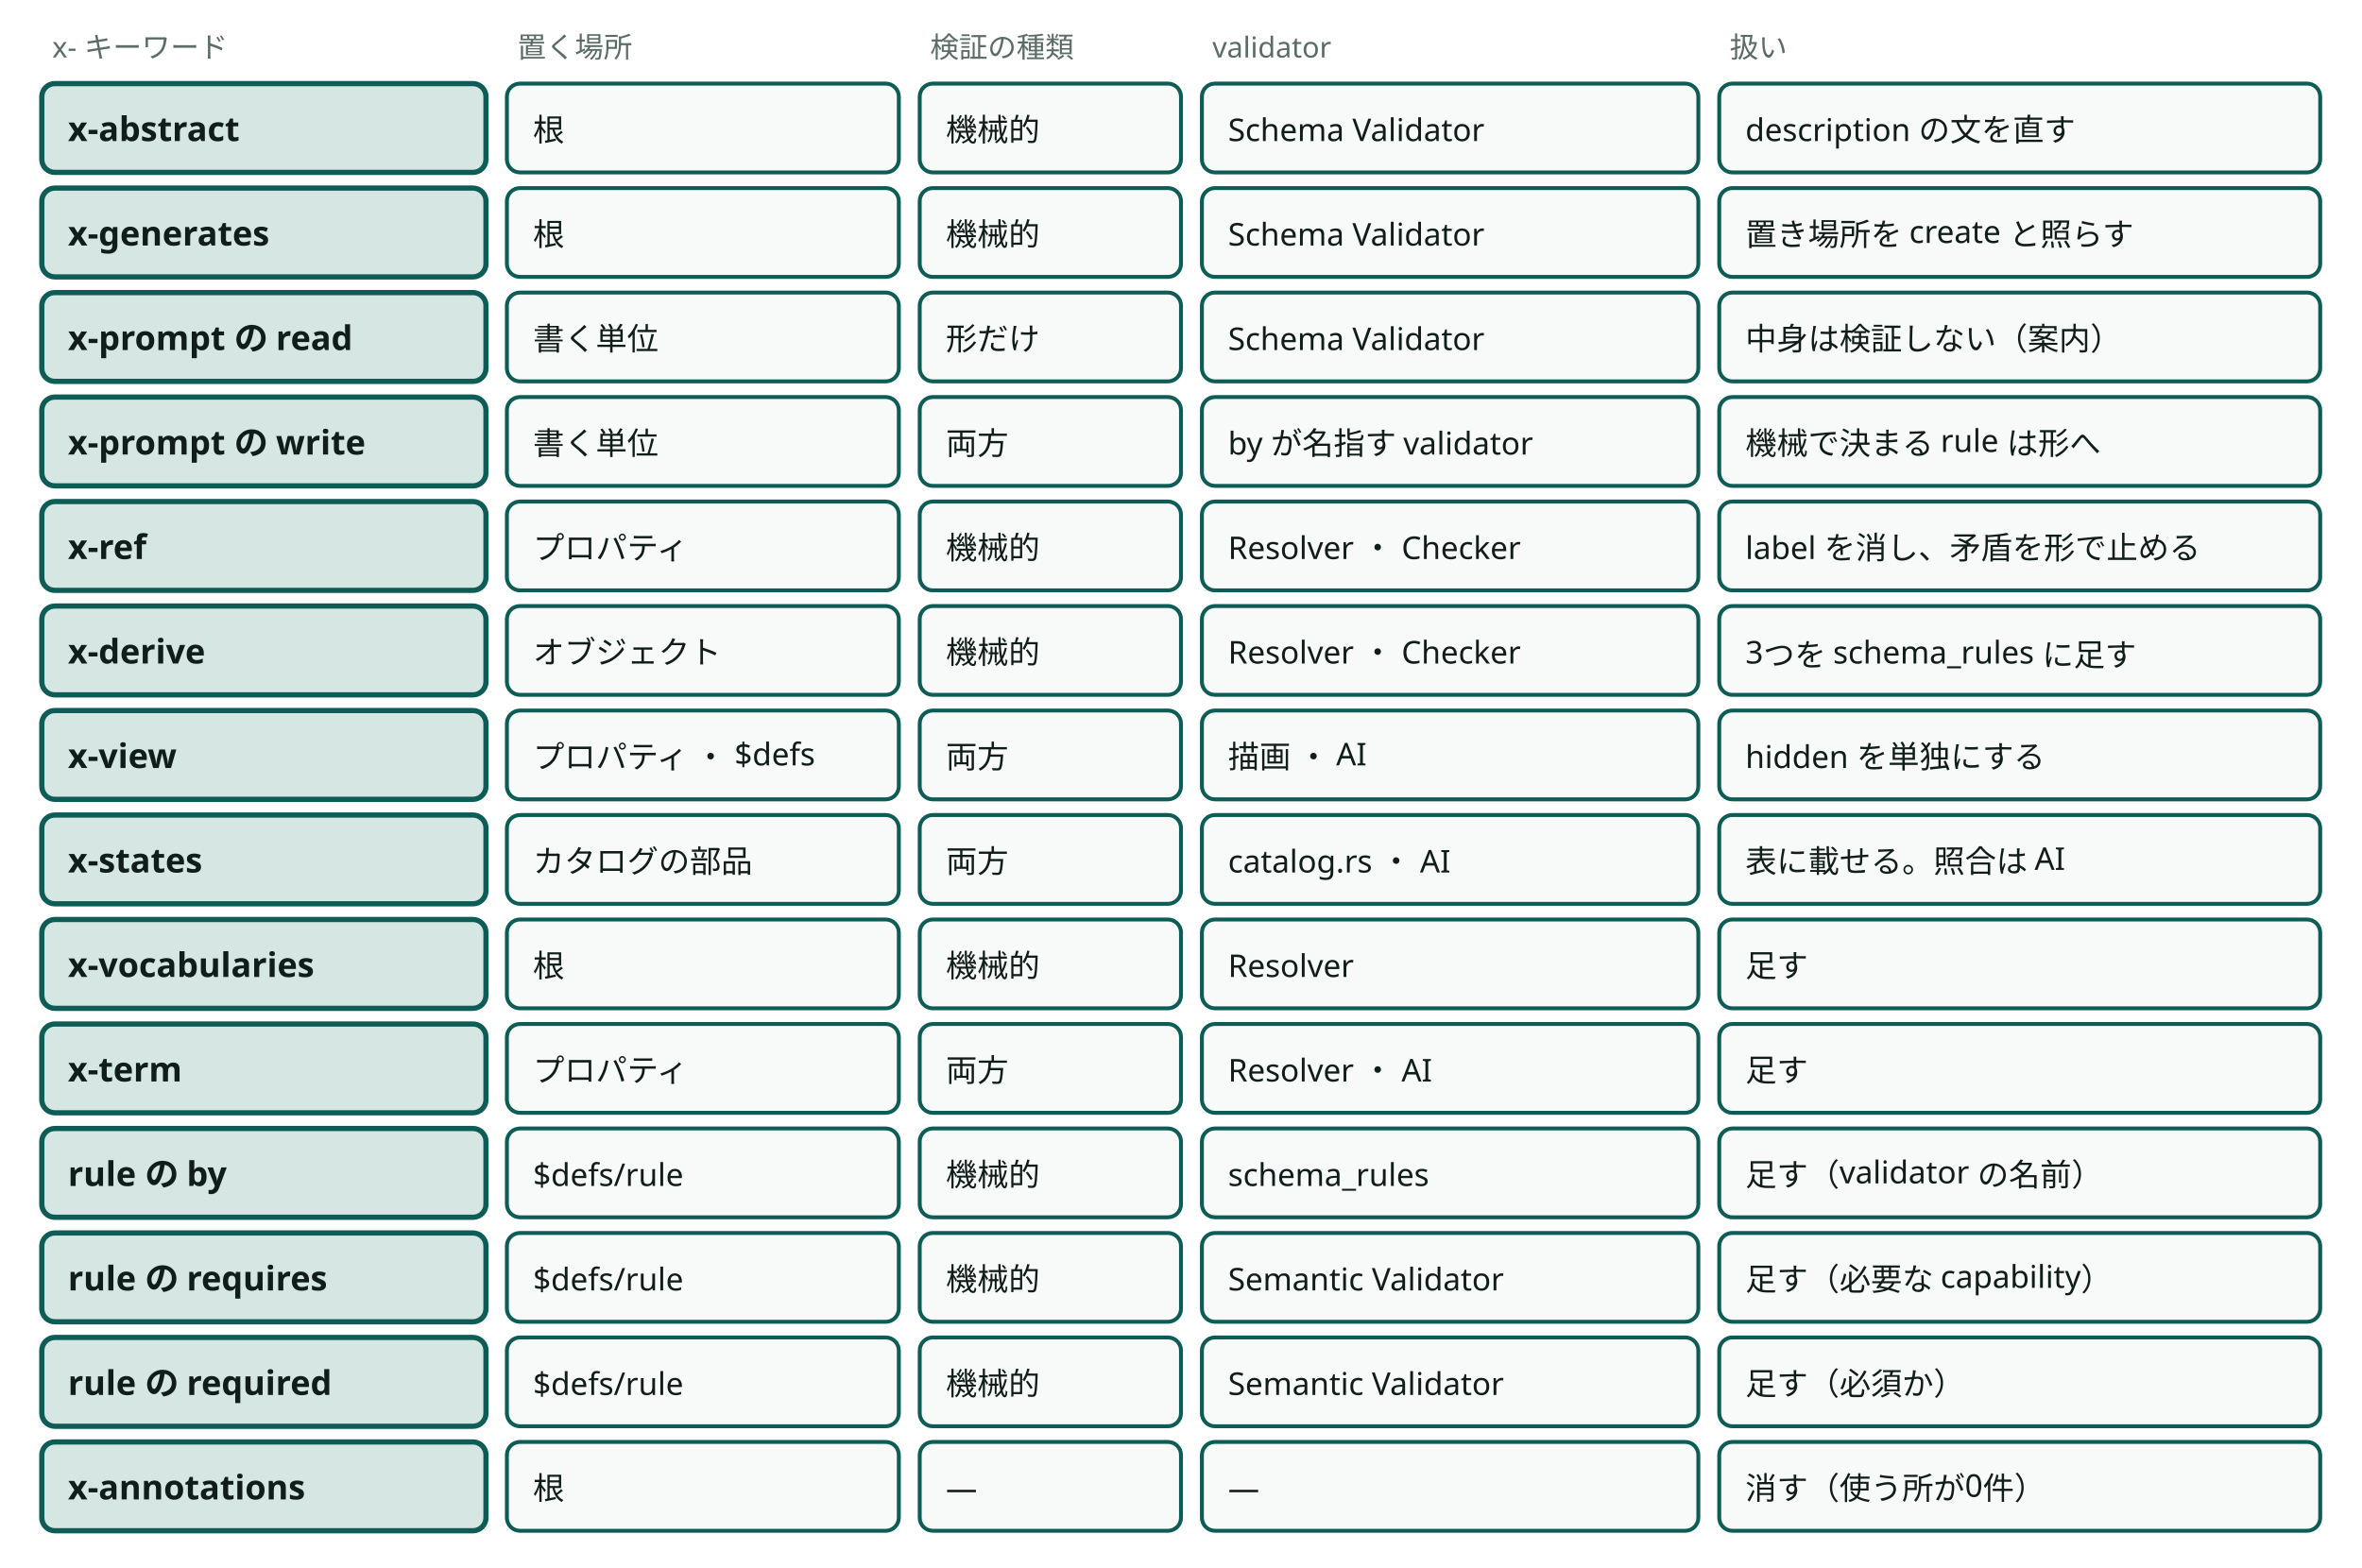
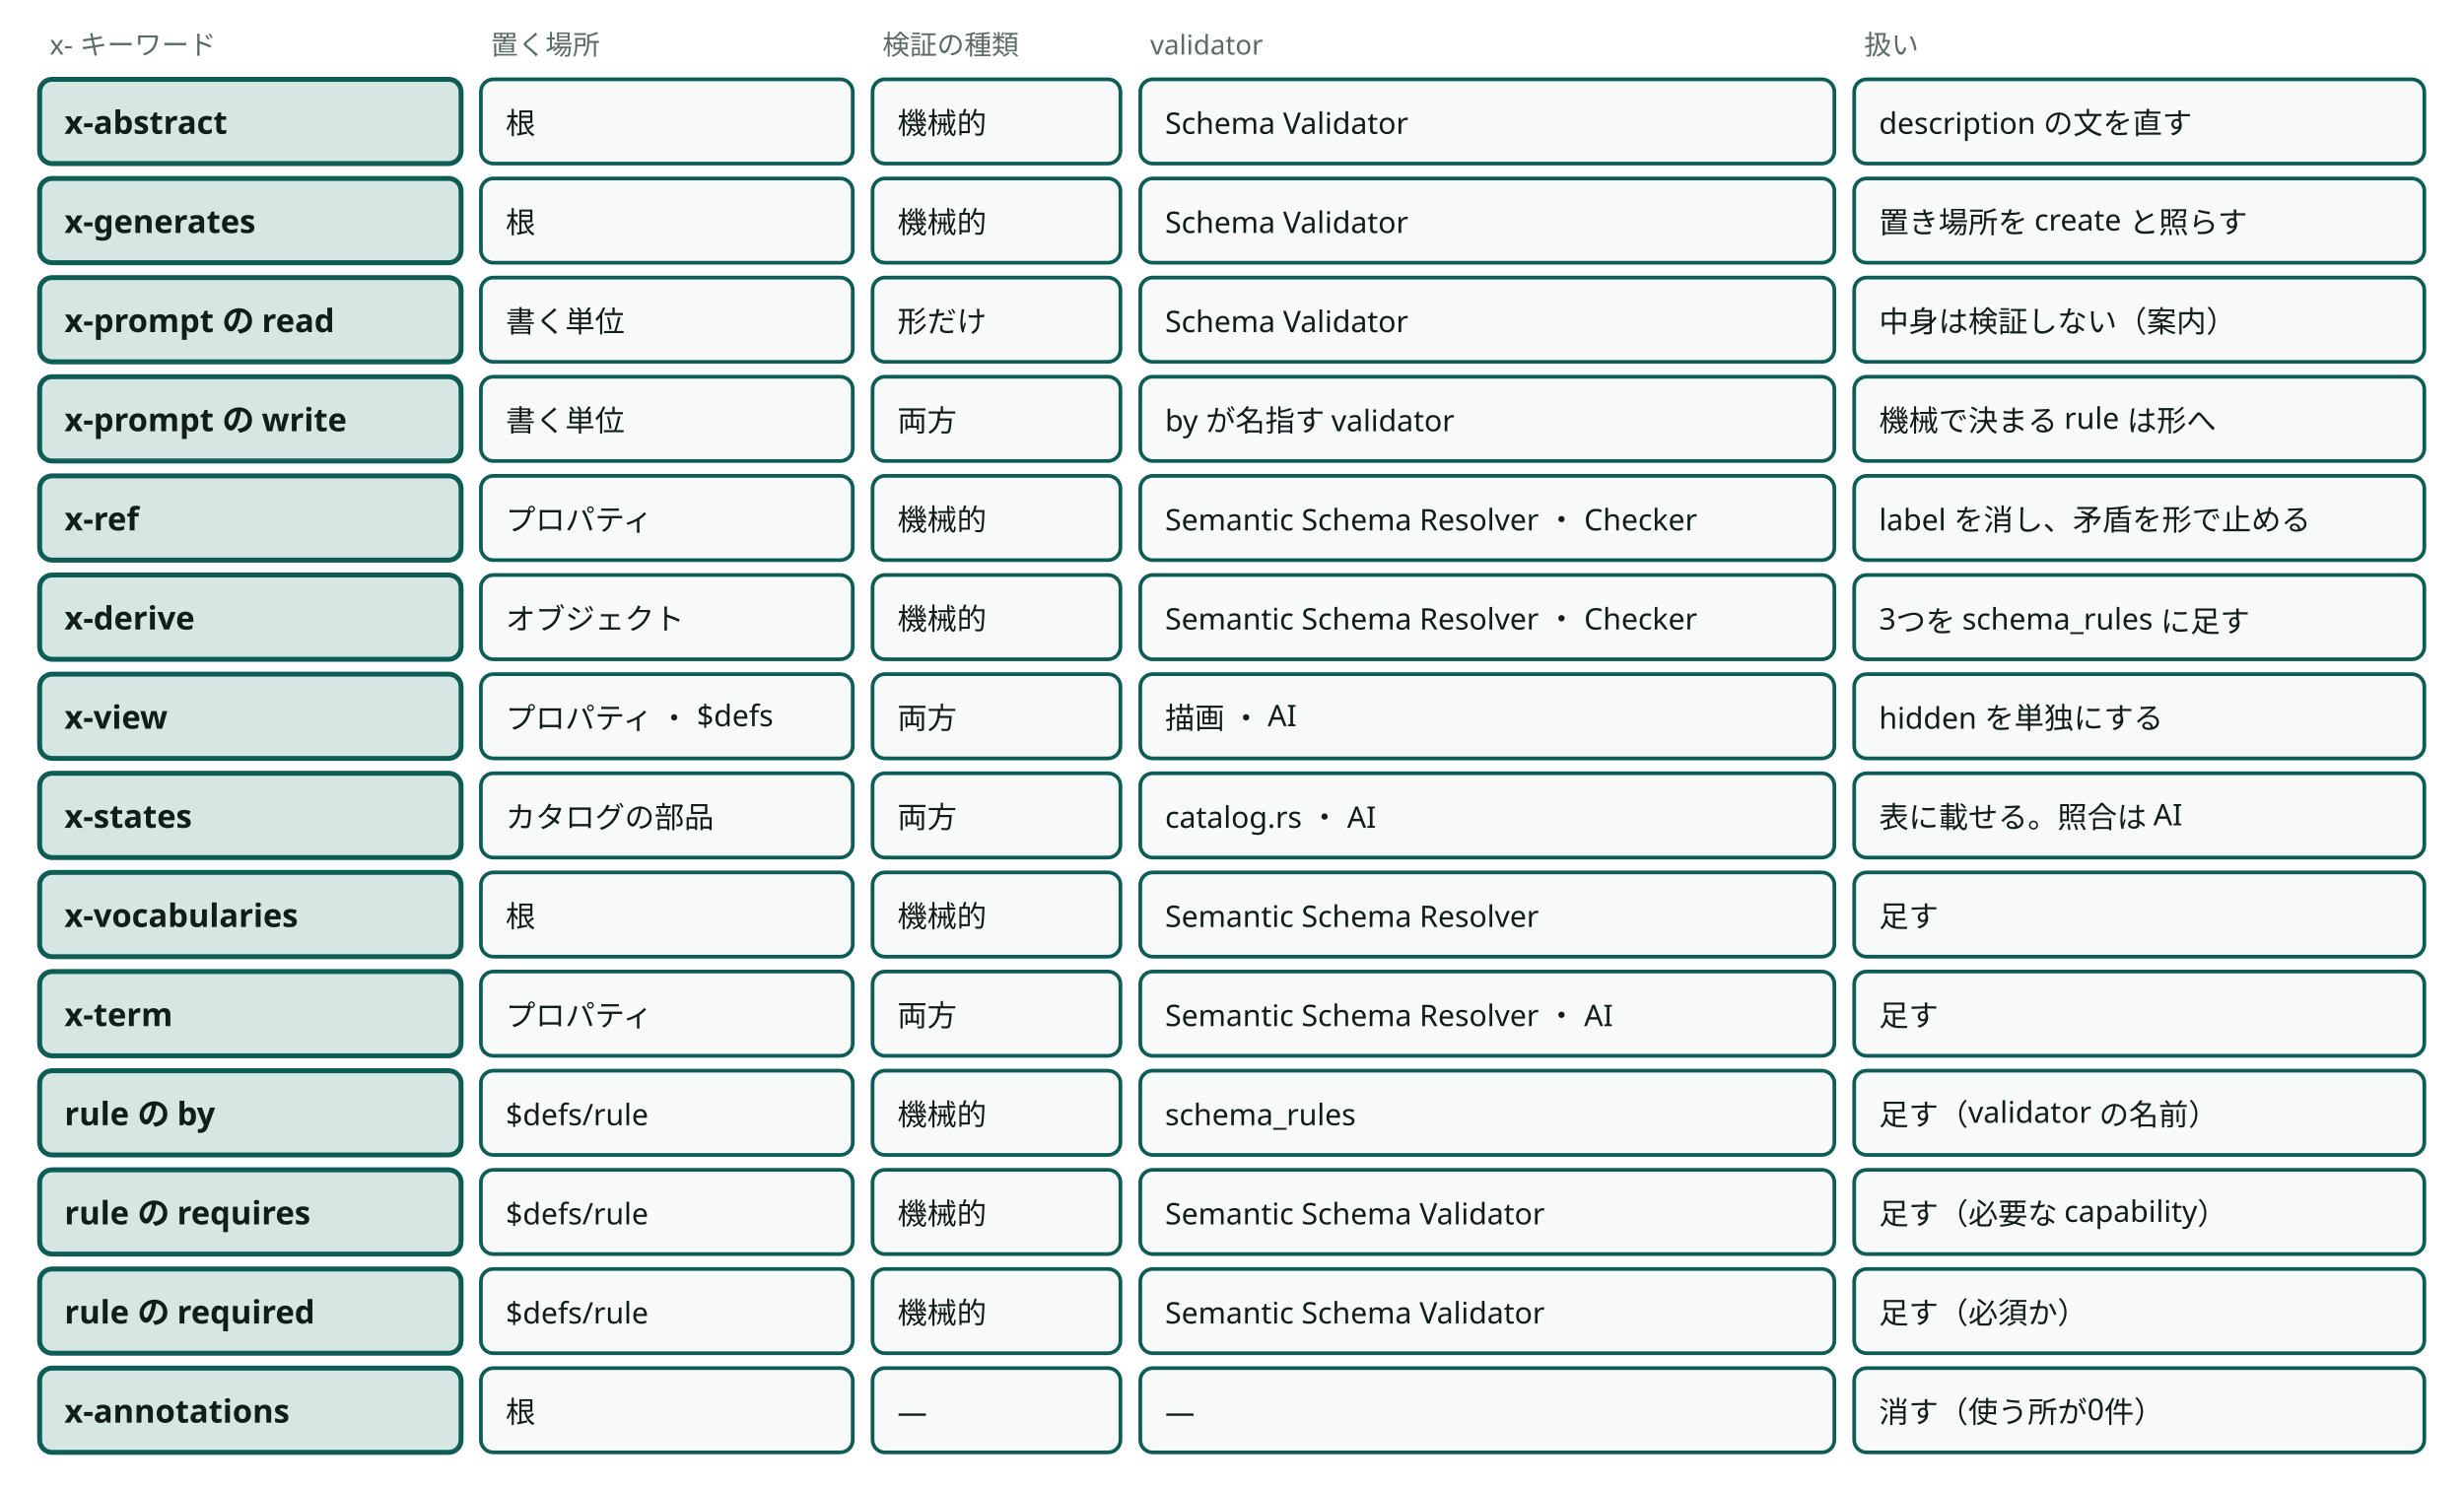
- <svg viewBox="0 0 904 600" style="min-width:900px" role="img" aria-label="x- キーワードの表：置く場所 ・ 検証の種類 ・ validator ・ 扱い" class="dsvg">
+ <svg viewBox="0 0 994 600" style="min-width:900px" role="img" aria-label="x- キーワードの表：置く場所 ・ 検証の種類 ・ validator ・ 扱い" class="dsvg">
  <style data-dsvg="dark">.dsvg .note{fill:var(--dsvg-ink-soft,#5B6B66);font-size:11px}.dsvg .box.focus{fill:var(--dsvg-accent-bg,#D5E6E3);stroke:var(--dsvg-accent,#0D5C55)}.dsvg .title{fill:var(--dsvg-ink,#111D1A);font-size:13px;font-weight:700}.dsvg .box{fill:var(--dsvg-box-fill,#F8FAF9);stroke:var(--dsvg-accent,#0D5C55)}.dsvg .label{fill:var(--dsvg-ink,#111D1A);font-size:12px}@media (prefers-color-scheme:dark){:root:not([data-theme="light"]) .dsvg,.dsvg:root:not([data-theme="light"]){--dsvg-ink-soft:#9DADA8;--dsvg-accent-bg:#173330;--dsvg-accent:#6CC9B8;--dsvg-ink:#E6EEEB;--dsvg-box-fill:#16211E}}:root[data-theme="dark"] .dsvg{--dsvg-ink-soft:#9DADA8;--dsvg-accent-bg:#173330;--dsvg-accent:#6CC9B8;--dsvg-ink:#E6EEEB;--dsvg-box-fill:#16211E}</style>
  <text class="note" x="20" y="22" font-family="Noto Sans JP, Hiragino Kaku Gothic ProN, sans-serif" font-size="11" fill="#5B6B66">x- キーワード</text>
  <text class="note" x="198" y="22" font-family="Noto Sans JP, Hiragino Kaku Gothic ProN, sans-serif" font-size="11" fill="#5B6B66">置く場所</text>
  <text class="note" x="356" y="22" font-family="Noto Sans JP, Hiragino Kaku Gothic ProN, sans-serif" font-size="11" fill="#5B6B66">検証の種類</text>
  <text class="note" x="464" y="22" font-family="Noto Sans JP, Hiragino Kaku Gothic ProN, sans-serif" font-size="11" fill="#5B6B66">validator</text>
-   <text class="note" x="662" y="22" font-family="Noto Sans JP, Hiragino Kaku Gothic ProN, sans-serif" font-size="11" fill="#5B6B66">扱い</text>
+   <text class="note" x="752" y="22" font-family="Noto Sans JP, Hiragino Kaku Gothic ProN, sans-serif" font-size="11" fill="#5B6B66">扱い</text>
  <rect class="box focus" x="16" y="32" width="170" height="34" fill="#D5E6E3" stroke="#0D5C55" stroke-width="2" rx="5" />
  <text class="title" x="26" y="54" font-family="Noto Sans JP, Hiragino Kaku Gothic ProN, sans-serif" font-size="13" font-weight="700" fill="#111D1A">x-abstract</text>
  <rect class="box" x="194" y="32" width="150" height="34" fill="#F8FAF9" stroke="#0D5C55" stroke-width="1.5" rx="5" />
  <text class="label" x="204" y="54" font-family="Noto Sans JP, Hiragino Kaku Gothic ProN, sans-serif" font-size="12" fill="#111D1A">根</text>
  <rect class="box" x="352" y="32" width="100" height="34" fill="#F8FAF9" stroke="#0D5C55" stroke-width="1.5" rx="5" />
  <text class="label" x="362" y="54" font-family="Noto Sans JP, Hiragino Kaku Gothic ProN, sans-serif" font-size="12" fill="#111D1A">機械的</text>
-   <rect class="box" x="460" y="32" width="190" height="34" fill="#F8FAF9" stroke="#0D5C55" stroke-width="1.5" rx="5" />
+   <rect class="box" x="460" y="32" width="280" height="34" fill="#F8FAF9" stroke="#0D5C55" stroke-width="1.5" rx="5" />
  <text class="label" x="470" y="54" font-family="Noto Sans JP, Hiragino Kaku Gothic ProN, sans-serif" font-size="12" fill="#111D1A">Schema Validator</text>
-   <rect class="box" x="658" y="32" width="230" height="34" fill="#F8FAF9" stroke="#0D5C55" stroke-width="1.5" rx="5" />
-   <text class="label" x="668" y="54" font-family="Noto Sans JP, Hiragino Kaku Gothic ProN, sans-serif" font-size="12" fill="#111D1A">description の文を直す</text>
+   <rect class="box" x="748" y="32" width="230" height="34" fill="#F8FAF9" stroke="#0D5C55" stroke-width="1.5" rx="5" />
+   <text class="label" x="758" y="54" font-family="Noto Sans JP, Hiragino Kaku Gothic ProN, sans-serif" font-size="12" fill="#111D1A">description の文を直す</text>
  <rect class="box focus" x="16" y="72" width="170" height="34" fill="#D5E6E3" stroke="#0D5C55" stroke-width="2" rx="5" />
  <text class="title" x="26" y="94" font-family="Noto Sans JP, Hiragino Kaku Gothic ProN, sans-serif" font-size="13" font-weight="700" fill="#111D1A">x-generates</text>
  <rect class="box" x="194" y="72" width="150" height="34" fill="#F8FAF9" stroke="#0D5C55" stroke-width="1.5" rx="5" />
  <text class="label" x="204" y="94" font-family="Noto Sans JP, Hiragino Kaku Gothic ProN, sans-serif" font-size="12" fill="#111D1A">根</text>
  <rect class="box" x="352" y="72" width="100" height="34" fill="#F8FAF9" stroke="#0D5C55" stroke-width="1.5" rx="5" />
  <text class="label" x="362" y="94" font-family="Noto Sans JP, Hiragino Kaku Gothic ProN, sans-serif" font-size="12" fill="#111D1A">機械的</text>
-   <rect class="box" x="460" y="72" width="190" height="34" fill="#F8FAF9" stroke="#0D5C55" stroke-width="1.5" rx="5" />
+   <rect class="box" x="460" y="72" width="280" height="34" fill="#F8FAF9" stroke="#0D5C55" stroke-width="1.5" rx="5" />
  <text class="label" x="470" y="94" font-family="Noto Sans JP, Hiragino Kaku Gothic ProN, sans-serif" font-size="12" fill="#111D1A">Schema Validator</text>
-   <rect class="box" x="658" y="72" width="230" height="34" fill="#F8FAF9" stroke="#0D5C55" stroke-width="1.5" rx="5" />
-   <text class="label" x="668" y="94" font-family="Noto Sans JP, Hiragino Kaku Gothic ProN, sans-serif" font-size="12" fill="#111D1A">置き場所を create と照らす</text>
+   <rect class="box" x="748" y="72" width="230" height="34" fill="#F8FAF9" stroke="#0D5C55" stroke-width="1.5" rx="5" />
+   <text class="label" x="758" y="94" font-family="Noto Sans JP, Hiragino Kaku Gothic ProN, sans-serif" font-size="12" fill="#111D1A">置き場所を create と照らす</text>
  <rect class="box focus" x="16" y="112" width="170" height="34" fill="#D5E6E3" stroke="#0D5C55" stroke-width="2" rx="5" />
  <text class="title" x="26" y="134" font-family="Noto Sans JP, Hiragino Kaku Gothic ProN, sans-serif" font-size="13" font-weight="700" fill="#111D1A">x-prompt の read</text>
  <rect class="box" x="194" y="112" width="150" height="34" fill="#F8FAF9" stroke="#0D5C55" stroke-width="1.5" rx="5" />
  <text class="label" x="204" y="134" font-family="Noto Sans JP, Hiragino Kaku Gothic ProN, sans-serif" font-size="12" fill="#111D1A">書く単位</text>
  <rect class="box" x="352" y="112" width="100" height="34" fill="#F8FAF9" stroke="#0D5C55" stroke-width="1.5" rx="5" />
  <text class="label" x="362" y="134" font-family="Noto Sans JP, Hiragino Kaku Gothic ProN, sans-serif" font-size="12" fill="#111D1A">形だけ</text>
-   <rect class="box" x="460" y="112" width="190" height="34" fill="#F8FAF9" stroke="#0D5C55" stroke-width="1.5" rx="5" />
+   <rect class="box" x="460" y="112" width="280" height="34" fill="#F8FAF9" stroke="#0D5C55" stroke-width="1.5" rx="5" />
  <text class="label" x="470" y="134" font-family="Noto Sans JP, Hiragino Kaku Gothic ProN, sans-serif" font-size="12" fill="#111D1A">Schema Validator</text>
-   <rect class="box" x="658" y="112" width="230" height="34" fill="#F8FAF9" stroke="#0D5C55" stroke-width="1.5" rx="5" />
-   <text class="label" x="668" y="134" font-family="Noto Sans JP, Hiragino Kaku Gothic ProN, sans-serif" font-size="12" fill="#111D1A">中身は検証しない（案内）</text>
+   <rect class="box" x="748" y="112" width="230" height="34" fill="#F8FAF9" stroke="#0D5C55" stroke-width="1.5" rx="5" />
+   <text class="label" x="758" y="134" font-family="Noto Sans JP, Hiragino Kaku Gothic ProN, sans-serif" font-size="12" fill="#111D1A">中身は検証しない（案内）</text>
  <rect class="box focus" x="16" y="152" width="170" height="34" fill="#D5E6E3" stroke="#0D5C55" stroke-width="2" rx="5" />
  <text class="title" x="26" y="174" font-family="Noto Sans JP, Hiragino Kaku Gothic ProN, sans-serif" font-size="13" font-weight="700" fill="#111D1A">x-prompt の write</text>
  <rect class="box" x="194" y="152" width="150" height="34" fill="#F8FAF9" stroke="#0D5C55" stroke-width="1.5" rx="5" />
  <text class="label" x="204" y="174" font-family="Noto Sans JP, Hiragino Kaku Gothic ProN, sans-serif" font-size="12" fill="#111D1A">書く単位</text>
  <rect class="box" x="352" y="152" width="100" height="34" fill="#F8FAF9" stroke="#0D5C55" stroke-width="1.5" rx="5" />
  <text class="label" x="362" y="174" font-family="Noto Sans JP, Hiragino Kaku Gothic ProN, sans-serif" font-size="12" fill="#111D1A">両方</text>
-   <rect class="box" x="460" y="152" width="190" height="34" fill="#F8FAF9" stroke="#0D5C55" stroke-width="1.5" rx="5" />
+   <rect class="box" x="460" y="152" width="280" height="34" fill="#F8FAF9" stroke="#0D5C55" stroke-width="1.5" rx="5" />
  <text class="label" x="470" y="174" font-family="Noto Sans JP, Hiragino Kaku Gothic ProN, sans-serif" font-size="12" fill="#111D1A">by が名指す validator</text>
-   <rect class="box" x="658" y="152" width="230" height="34" fill="#F8FAF9" stroke="#0D5C55" stroke-width="1.5" rx="5" />
-   <text class="label" x="668" y="174" font-family="Noto Sans JP, Hiragino Kaku Gothic ProN, sans-serif" font-size="12" fill="#111D1A">機械で決まる rule は形へ</text>
+   <rect class="box" x="748" y="152" width="230" height="34" fill="#F8FAF9" stroke="#0D5C55" stroke-width="1.5" rx="5" />
+   <text class="label" x="758" y="174" font-family="Noto Sans JP, Hiragino Kaku Gothic ProN, sans-serif" font-size="12" fill="#111D1A">機械で決まる rule は形へ</text>
  <rect class="box focus" x="16" y="192" width="170" height="34" fill="#D5E6E3" stroke="#0D5C55" stroke-width="2" rx="5" />
  <text class="title" x="26" y="214" font-family="Noto Sans JP, Hiragino Kaku Gothic ProN, sans-serif" font-size="13" font-weight="700" fill="#111D1A">x-ref</text>
  <rect class="box" x="194" y="192" width="150" height="34" fill="#F8FAF9" stroke="#0D5C55" stroke-width="1.5" rx="5" />
  <text class="label" x="204" y="214" font-family="Noto Sans JP, Hiragino Kaku Gothic ProN, sans-serif" font-size="12" fill="#111D1A">プロパティ</text>
  <rect class="box" x="352" y="192" width="100" height="34" fill="#F8FAF9" stroke="#0D5C55" stroke-width="1.5" rx="5" />
  <text class="label" x="362" y="214" font-family="Noto Sans JP, Hiragino Kaku Gothic ProN, sans-serif" font-size="12" fill="#111D1A">機械的</text>
-   <rect class="box" x="460" y="192" width="190" height="34" fill="#F8FAF9" stroke="#0D5C55" stroke-width="1.5" rx="5" />
-   <text class="label" x="470" y="214" font-family="Noto Sans JP, Hiragino Kaku Gothic ProN, sans-serif" font-size="12" fill="#111D1A">Resolver ・ Checker</text>
-   <rect class="box" x="658" y="192" width="230" height="34" fill="#F8FAF9" stroke="#0D5C55" stroke-width="1.5" rx="5" />
-   <text class="label" x="668" y="214" font-family="Noto Sans JP, Hiragino Kaku Gothic ProN, sans-serif" font-size="12" fill="#111D1A">label を消し、矛盾を形で止める</text>
+   <rect class="box" x="460" y="192" width="280" height="34" fill="#F8FAF9" stroke="#0D5C55" stroke-width="1.5" rx="5" />
+   <text class="label" x="470" y="214" font-family="Noto Sans JP, Hiragino Kaku Gothic ProN, sans-serif" font-size="12" fill="#111D1A">Semantic Schema Resolver ・ Checker</text>
+   <rect class="box" x="748" y="192" width="230" height="34" fill="#F8FAF9" stroke="#0D5C55" stroke-width="1.5" rx="5" />
+   <text class="label" x="758" y="214" font-family="Noto Sans JP, Hiragino Kaku Gothic ProN, sans-serif" font-size="12" fill="#111D1A">label を消し、矛盾を形で止める</text>
  <rect class="box focus" x="16" y="232" width="170" height="34" fill="#D5E6E3" stroke="#0D5C55" stroke-width="2" rx="5" />
  <text class="title" x="26" y="254" font-family="Noto Sans JP, Hiragino Kaku Gothic ProN, sans-serif" font-size="13" font-weight="700" fill="#111D1A">x-derive</text>
  <rect class="box" x="194" y="232" width="150" height="34" fill="#F8FAF9" stroke="#0D5C55" stroke-width="1.5" rx="5" />
  <text class="label" x="204" y="254" font-family="Noto Sans JP, Hiragino Kaku Gothic ProN, sans-serif" font-size="12" fill="#111D1A">オブジェクト</text>
  <rect class="box" x="352" y="232" width="100" height="34" fill="#F8FAF9" stroke="#0D5C55" stroke-width="1.5" rx="5" />
  <text class="label" x="362" y="254" font-family="Noto Sans JP, Hiragino Kaku Gothic ProN, sans-serif" font-size="12" fill="#111D1A">機械的</text>
-   <rect class="box" x="460" y="232" width="190" height="34" fill="#F8FAF9" stroke="#0D5C55" stroke-width="1.5" rx="5" />
-   <text class="label" x="470" y="254" font-family="Noto Sans JP, Hiragino Kaku Gothic ProN, sans-serif" font-size="12" fill="#111D1A">Resolver ・ Checker</text>
-   <rect class="box" x="658" y="232" width="230" height="34" fill="#F8FAF9" stroke="#0D5C55" stroke-width="1.5" rx="5" />
-   <text class="label" x="668" y="254" font-family="Noto Sans JP, Hiragino Kaku Gothic ProN, sans-serif" font-size="12" fill="#111D1A">3つを schema_rules に足す</text>
+   <rect class="box" x="460" y="232" width="280" height="34" fill="#F8FAF9" stroke="#0D5C55" stroke-width="1.5" rx="5" />
+   <text class="label" x="470" y="254" font-family="Noto Sans JP, Hiragino Kaku Gothic ProN, sans-serif" font-size="12" fill="#111D1A">Semantic Schema Resolver ・ Checker</text>
+   <rect class="box" x="748" y="232" width="230" height="34" fill="#F8FAF9" stroke="#0D5C55" stroke-width="1.5" rx="5" />
+   <text class="label" x="758" y="254" font-family="Noto Sans JP, Hiragino Kaku Gothic ProN, sans-serif" font-size="12" fill="#111D1A">3つを schema_rules に足す</text>
  <rect class="box focus" x="16" y="272" width="170" height="34" fill="#D5E6E3" stroke="#0D5C55" stroke-width="2" rx="5" />
  <text class="title" x="26" y="294" font-family="Noto Sans JP, Hiragino Kaku Gothic ProN, sans-serif" font-size="13" font-weight="700" fill="#111D1A">x-view</text>
  <rect class="box" x="194" y="272" width="150" height="34" fill="#F8FAF9" stroke="#0D5C55" stroke-width="1.5" rx="5" />
  <text class="label" x="204" y="294" font-family="Noto Sans JP, Hiragino Kaku Gothic ProN, sans-serif" font-size="12" fill="#111D1A">プロパティ ・ $defs</text>
  <rect class="box" x="352" y="272" width="100" height="34" fill="#F8FAF9" stroke="#0D5C55" stroke-width="1.5" rx="5" />
  <text class="label" x="362" y="294" font-family="Noto Sans JP, Hiragino Kaku Gothic ProN, sans-serif" font-size="12" fill="#111D1A">両方</text>
-   <rect class="box" x="460" y="272" width="190" height="34" fill="#F8FAF9" stroke="#0D5C55" stroke-width="1.5" rx="5" />
+   <rect class="box" x="460" y="272" width="280" height="34" fill="#F8FAF9" stroke="#0D5C55" stroke-width="1.5" rx="5" />
  <text class="label" x="470" y="294" font-family="Noto Sans JP, Hiragino Kaku Gothic ProN, sans-serif" font-size="12" fill="#111D1A">描画 ・ AI</text>
-   <rect class="box" x="658" y="272" width="230" height="34" fill="#F8FAF9" stroke="#0D5C55" stroke-width="1.5" rx="5" />
-   <text class="label" x="668" y="294" font-family="Noto Sans JP, Hiragino Kaku Gothic ProN, sans-serif" font-size="12" fill="#111D1A">hidden を単独にする</text>
+   <rect class="box" x="748" y="272" width="230" height="34" fill="#F8FAF9" stroke="#0D5C55" stroke-width="1.5" rx="5" />
+   <text class="label" x="758" y="294" font-family="Noto Sans JP, Hiragino Kaku Gothic ProN, sans-serif" font-size="12" fill="#111D1A">hidden を単独にする</text>
  <rect class="box focus" x="16" y="312" width="170" height="34" fill="#D5E6E3" stroke="#0D5C55" stroke-width="2" rx="5" />
  <text class="title" x="26" y="334" font-family="Noto Sans JP, Hiragino Kaku Gothic ProN, sans-serif" font-size="13" font-weight="700" fill="#111D1A">x-states</text>
  <rect class="box" x="194" y="312" width="150" height="34" fill="#F8FAF9" stroke="#0D5C55" stroke-width="1.5" rx="5" />
  <text class="label" x="204" y="334" font-family="Noto Sans JP, Hiragino Kaku Gothic ProN, sans-serif" font-size="12" fill="#111D1A">カタログの部品</text>
  <rect class="box" x="352" y="312" width="100" height="34" fill="#F8FAF9" stroke="#0D5C55" stroke-width="1.5" rx="5" />
  <text class="label" x="362" y="334" font-family="Noto Sans JP, Hiragino Kaku Gothic ProN, sans-serif" font-size="12" fill="#111D1A">両方</text>
-   <rect class="box" x="460" y="312" width="190" height="34" fill="#F8FAF9" stroke="#0D5C55" stroke-width="1.5" rx="5" />
+   <rect class="box" x="460" y="312" width="280" height="34" fill="#F8FAF9" stroke="#0D5C55" stroke-width="1.5" rx="5" />
  <text class="label" x="470" y="334" font-family="Noto Sans JP, Hiragino Kaku Gothic ProN, sans-serif" font-size="12" fill="#111D1A">catalog.rs ・ AI</text>
-   <rect class="box" x="658" y="312" width="230" height="34" fill="#F8FAF9" stroke="#0D5C55" stroke-width="1.5" rx="5" />
-   <text class="label" x="668" y="334" font-family="Noto Sans JP, Hiragino Kaku Gothic ProN, sans-serif" font-size="12" fill="#111D1A">表に載せる。照合は AI</text>
+   <rect class="box" x="748" y="312" width="230" height="34" fill="#F8FAF9" stroke="#0D5C55" stroke-width="1.5" rx="5" />
+   <text class="label" x="758" y="334" font-family="Noto Sans JP, Hiragino Kaku Gothic ProN, sans-serif" font-size="12" fill="#111D1A">表に載せる。照合は AI</text>
  <rect class="box focus" x="16" y="352" width="170" height="34" fill="#D5E6E3" stroke="#0D5C55" stroke-width="2" rx="5" />
  <text class="title" x="26" y="374" font-family="Noto Sans JP, Hiragino Kaku Gothic ProN, sans-serif" font-size="13" font-weight="700" fill="#111D1A">x-vocabularies</text>
  <rect class="box" x="194" y="352" width="150" height="34" fill="#F8FAF9" stroke="#0D5C55" stroke-width="1.5" rx="5" />
  <text class="label" x="204" y="374" font-family="Noto Sans JP, Hiragino Kaku Gothic ProN, sans-serif" font-size="12" fill="#111D1A">根</text>
  <rect class="box" x="352" y="352" width="100" height="34" fill="#F8FAF9" stroke="#0D5C55" stroke-width="1.5" rx="5" />
  <text class="label" x="362" y="374" font-family="Noto Sans JP, Hiragino Kaku Gothic ProN, sans-serif" font-size="12" fill="#111D1A">機械的</text>
-   <rect class="box" x="460" y="352" width="190" height="34" fill="#F8FAF9" stroke="#0D5C55" stroke-width="1.5" rx="5" />
-   <text class="label" x="470" y="374" font-family="Noto Sans JP, Hiragino Kaku Gothic ProN, sans-serif" font-size="12" fill="#111D1A">Resolver</text>
-   <rect class="box" x="658" y="352" width="230" height="34" fill="#F8FAF9" stroke="#0D5C55" stroke-width="1.5" rx="5" />
-   <text class="label" x="668" y="374" font-family="Noto Sans JP, Hiragino Kaku Gothic ProN, sans-serif" font-size="12" fill="#111D1A">足す</text>
+   <rect class="box" x="460" y="352" width="280" height="34" fill="#F8FAF9" stroke="#0D5C55" stroke-width="1.5" rx="5" />
+   <text class="label" x="470" y="374" font-family="Noto Sans JP, Hiragino Kaku Gothic ProN, sans-serif" font-size="12" fill="#111D1A">Semantic Schema Resolver</text>
+   <rect class="box" x="748" y="352" width="230" height="34" fill="#F8FAF9" stroke="#0D5C55" stroke-width="1.5" rx="5" />
+   <text class="label" x="758" y="374" font-family="Noto Sans JP, Hiragino Kaku Gothic ProN, sans-serif" font-size="12" fill="#111D1A">足す</text>
  <rect class="box focus" x="16" y="392" width="170" height="34" fill="#D5E6E3" stroke="#0D5C55" stroke-width="2" rx="5" />
  <text class="title" x="26" y="414" font-family="Noto Sans JP, Hiragino Kaku Gothic ProN, sans-serif" font-size="13" font-weight="700" fill="#111D1A">x-term</text>
  <rect class="box" x="194" y="392" width="150" height="34" fill="#F8FAF9" stroke="#0D5C55" stroke-width="1.5" rx="5" />
  <text class="label" x="204" y="414" font-family="Noto Sans JP, Hiragino Kaku Gothic ProN, sans-serif" font-size="12" fill="#111D1A">プロパティ</text>
  <rect class="box" x="352" y="392" width="100" height="34" fill="#F8FAF9" stroke="#0D5C55" stroke-width="1.5" rx="5" />
  <text class="label" x="362" y="414" font-family="Noto Sans JP, Hiragino Kaku Gothic ProN, sans-serif" font-size="12" fill="#111D1A">両方</text>
-   <rect class="box" x="460" y="392" width="190" height="34" fill="#F8FAF9" stroke="#0D5C55" stroke-width="1.5" rx="5" />
-   <text class="label" x="470" y="414" font-family="Noto Sans JP, Hiragino Kaku Gothic ProN, sans-serif" font-size="12" fill="#111D1A">Resolver ・ AI</text>
-   <rect class="box" x="658" y="392" width="230" height="34" fill="#F8FAF9" stroke="#0D5C55" stroke-width="1.5" rx="5" />
-   <text class="label" x="668" y="414" font-family="Noto Sans JP, Hiragino Kaku Gothic ProN, sans-serif" font-size="12" fill="#111D1A">足す</text>
+   <rect class="box" x="460" y="392" width="280" height="34" fill="#F8FAF9" stroke="#0D5C55" stroke-width="1.5" rx="5" />
+   <text class="label" x="470" y="414" font-family="Noto Sans JP, Hiragino Kaku Gothic ProN, sans-serif" font-size="12" fill="#111D1A">Semantic Schema Resolver ・ AI</text>
+   <rect class="box" x="748" y="392" width="230" height="34" fill="#F8FAF9" stroke="#0D5C55" stroke-width="1.5" rx="5" />
+   <text class="label" x="758" y="414" font-family="Noto Sans JP, Hiragino Kaku Gothic ProN, sans-serif" font-size="12" fill="#111D1A">足す</text>
  <rect class="box focus" x="16" y="432" width="170" height="34" fill="#D5E6E3" stroke="#0D5C55" stroke-width="2" rx="5" />
  <text class="title" x="26" y="454" font-family="Noto Sans JP, Hiragino Kaku Gothic ProN, sans-serif" font-size="13" font-weight="700" fill="#111D1A">rule の by</text>
  <rect class="box" x="194" y="432" width="150" height="34" fill="#F8FAF9" stroke="#0D5C55" stroke-width="1.5" rx="5" />
  <text class="label" x="204" y="454" font-family="Noto Sans JP, Hiragino Kaku Gothic ProN, sans-serif" font-size="12" fill="#111D1A">$defs/rule</text>
  <rect class="box" x="352" y="432" width="100" height="34" fill="#F8FAF9" stroke="#0D5C55" stroke-width="1.5" rx="5" />
  <text class="label" x="362" y="454" font-family="Noto Sans JP, Hiragino Kaku Gothic ProN, sans-serif" font-size="12" fill="#111D1A">機械的</text>
-   <rect class="box" x="460" y="432" width="190" height="34" fill="#F8FAF9" stroke="#0D5C55" stroke-width="1.5" rx="5" />
+   <rect class="box" x="460" y="432" width="280" height="34" fill="#F8FAF9" stroke="#0D5C55" stroke-width="1.5" rx="5" />
  <text class="label" x="470" y="454" font-family="Noto Sans JP, Hiragino Kaku Gothic ProN, sans-serif" font-size="12" fill="#111D1A">schema_rules</text>
-   <rect class="box" x="658" y="432" width="230" height="34" fill="#F8FAF9" stroke="#0D5C55" stroke-width="1.5" rx="5" />
-   <text class="label" x="668" y="454" font-family="Noto Sans JP, Hiragino Kaku Gothic ProN, sans-serif" font-size="12" fill="#111D1A">足す（validator の名前）</text>
+   <rect class="box" x="748" y="432" width="230" height="34" fill="#F8FAF9" stroke="#0D5C55" stroke-width="1.5" rx="5" />
+   <text class="label" x="758" y="454" font-family="Noto Sans JP, Hiragino Kaku Gothic ProN, sans-serif" font-size="12" fill="#111D1A">足す（validator の名前）</text>
  <rect class="box focus" x="16" y="472" width="170" height="34" fill="#D5E6E3" stroke="#0D5C55" stroke-width="2" rx="5" />
  <text class="title" x="26" y="494" font-family="Noto Sans JP, Hiragino Kaku Gothic ProN, sans-serif" font-size="13" font-weight="700" fill="#111D1A">rule の requires</text>
  <rect class="box" x="194" y="472" width="150" height="34" fill="#F8FAF9" stroke="#0D5C55" stroke-width="1.5" rx="5" />
  <text class="label" x="204" y="494" font-family="Noto Sans JP, Hiragino Kaku Gothic ProN, sans-serif" font-size="12" fill="#111D1A">$defs/rule</text>
  <rect class="box" x="352" y="472" width="100" height="34" fill="#F8FAF9" stroke="#0D5C55" stroke-width="1.5" rx="5" />
  <text class="label" x="362" y="494" font-family="Noto Sans JP, Hiragino Kaku Gothic ProN, sans-serif" font-size="12" fill="#111D1A">機械的</text>
-   <rect class="box" x="460" y="472" width="190" height="34" fill="#F8FAF9" stroke="#0D5C55" stroke-width="1.5" rx="5" />
-   <text class="label" x="470" y="494" font-family="Noto Sans JP, Hiragino Kaku Gothic ProN, sans-serif" font-size="12" fill="#111D1A">Semantic Validator</text>
-   <rect class="box" x="658" y="472" width="230" height="34" fill="#F8FAF9" stroke="#0D5C55" stroke-width="1.5" rx="5" />
-   <text class="label" x="668" y="494" font-family="Noto Sans JP, Hiragino Kaku Gothic ProN, sans-serif" font-size="12" fill="#111D1A">足す（必要な capability）</text>
+   <rect class="box" x="460" y="472" width="280" height="34" fill="#F8FAF9" stroke="#0D5C55" stroke-width="1.5" rx="5" />
+   <text class="label" x="470" y="494" font-family="Noto Sans JP, Hiragino Kaku Gothic ProN, sans-serif" font-size="12" fill="#111D1A">Semantic Schema Validator</text>
+   <rect class="box" x="748" y="472" width="230" height="34" fill="#F8FAF9" stroke="#0D5C55" stroke-width="1.5" rx="5" />
+   <text class="label" x="758" y="494" font-family="Noto Sans JP, Hiragino Kaku Gothic ProN, sans-serif" font-size="12" fill="#111D1A">足す（必要な capability）</text>
  <rect class="box focus" x="16" y="512" width="170" height="34" fill="#D5E6E3" stroke="#0D5C55" stroke-width="2" rx="5" />
  <text class="title" x="26" y="534" font-family="Noto Sans JP, Hiragino Kaku Gothic ProN, sans-serif" font-size="13" font-weight="700" fill="#111D1A">rule の required</text>
  <rect class="box" x="194" y="512" width="150" height="34" fill="#F8FAF9" stroke="#0D5C55" stroke-width="1.5" rx="5" />
  <text class="label" x="204" y="534" font-family="Noto Sans JP, Hiragino Kaku Gothic ProN, sans-serif" font-size="12" fill="#111D1A">$defs/rule</text>
  <rect class="box" x="352" y="512" width="100" height="34" fill="#F8FAF9" stroke="#0D5C55" stroke-width="1.5" rx="5" />
  <text class="label" x="362" y="534" font-family="Noto Sans JP, Hiragino Kaku Gothic ProN, sans-serif" font-size="12" fill="#111D1A">機械的</text>
-   <rect class="box" x="460" y="512" width="190" height="34" fill="#F8FAF9" stroke="#0D5C55" stroke-width="1.5" rx="5" />
-   <text class="label" x="470" y="534" font-family="Noto Sans JP, Hiragino Kaku Gothic ProN, sans-serif" font-size="12" fill="#111D1A">Semantic Validator</text>
-   <rect class="box" x="658" y="512" width="230" height="34" fill="#F8FAF9" stroke="#0D5C55" stroke-width="1.5" rx="5" />
-   <text class="label" x="668" y="534" font-family="Noto Sans JP, Hiragino Kaku Gothic ProN, sans-serif" font-size="12" fill="#111D1A">足す（必須か）</text>
+   <rect class="box" x="460" y="512" width="280" height="34" fill="#F8FAF9" stroke="#0D5C55" stroke-width="1.5" rx="5" />
+   <text class="label" x="470" y="534" font-family="Noto Sans JP, Hiragino Kaku Gothic ProN, sans-serif" font-size="12" fill="#111D1A">Semantic Schema Validator</text>
+   <rect class="box" x="748" y="512" width="230" height="34" fill="#F8FAF9" stroke="#0D5C55" stroke-width="1.5" rx="5" />
+   <text class="label" x="758" y="534" font-family="Noto Sans JP, Hiragino Kaku Gothic ProN, sans-serif" font-size="12" fill="#111D1A">足す（必須か）</text>
  <rect class="box focus" x="16" y="552" width="170" height="34" fill="#D5E6E3" stroke="#0D5C55" stroke-width="2" rx="5" />
  <text class="title" x="26" y="574" font-family="Noto Sans JP, Hiragino Kaku Gothic ProN, sans-serif" font-size="13" font-weight="700" fill="#111D1A">x-annotations</text>
  <rect class="box" x="194" y="552" width="150" height="34" fill="#F8FAF9" stroke="#0D5C55" stroke-width="1.5" rx="5" />
  <text class="label" x="204" y="574" font-family="Noto Sans JP, Hiragino Kaku Gothic ProN, sans-serif" font-size="12" fill="#111D1A">根</text>
  <rect class="box" x="352" y="552" width="100" height="34" fill="#F8FAF9" stroke="#0D5C55" stroke-width="1.5" rx="5" />
  <text class="label" x="362" y="574" font-family="Noto Sans JP, Hiragino Kaku Gothic ProN, sans-serif" font-size="12" fill="#111D1A">—</text>
-   <rect class="box" x="460" y="552" width="190" height="34" fill="#F8FAF9" stroke="#0D5C55" stroke-width="1.5" rx="5" />
+   <rect class="box" x="460" y="552" width="280" height="34" fill="#F8FAF9" stroke="#0D5C55" stroke-width="1.5" rx="5" />
  <text class="label" x="470" y="574" font-family="Noto Sans JP, Hiragino Kaku Gothic ProN, sans-serif" font-size="12" fill="#111D1A">—</text>
-   <rect class="box" x="658" y="552" width="230" height="34" fill="#F8FAF9" stroke="#0D5C55" stroke-width="1.5" rx="5" />
-   <text class="label" x="668" y="574" font-family="Noto Sans JP, Hiragino Kaku Gothic ProN, sans-serif" font-size="12" fill="#111D1A">消す（使う所が0件）</text>
+   <rect class="box" x="748" y="552" width="230" height="34" fill="#F8FAF9" stroke="#0D5C55" stroke-width="1.5" rx="5" />
+   <text class="label" x="758" y="574" font-family="Noto Sans JP, Hiragino Kaku Gothic ProN, sans-serif" font-size="12" fill="#111D1A">消す（使う所が0件）</text>
</svg>
